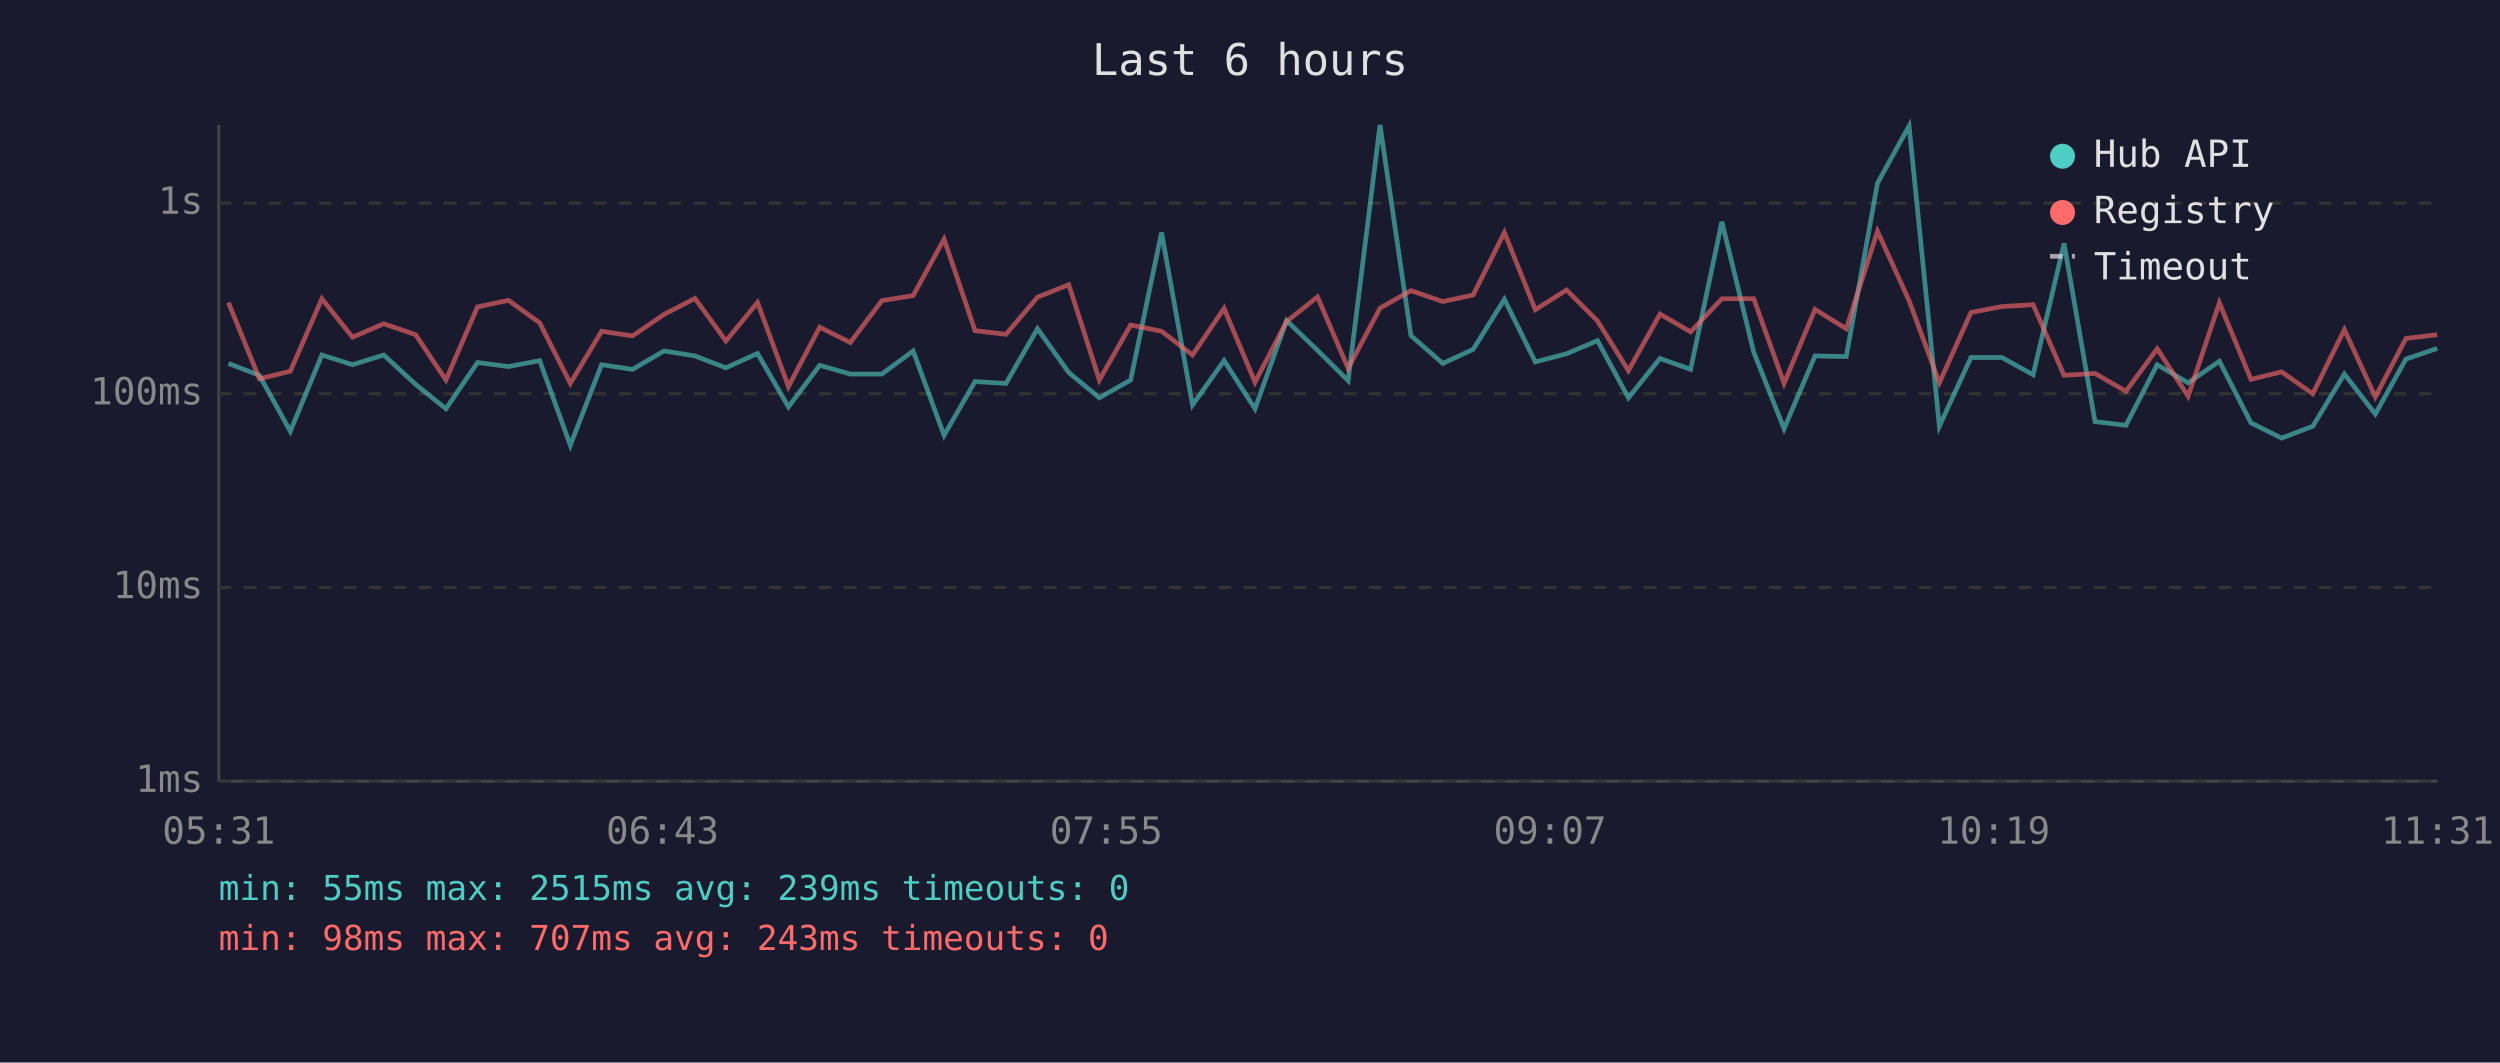
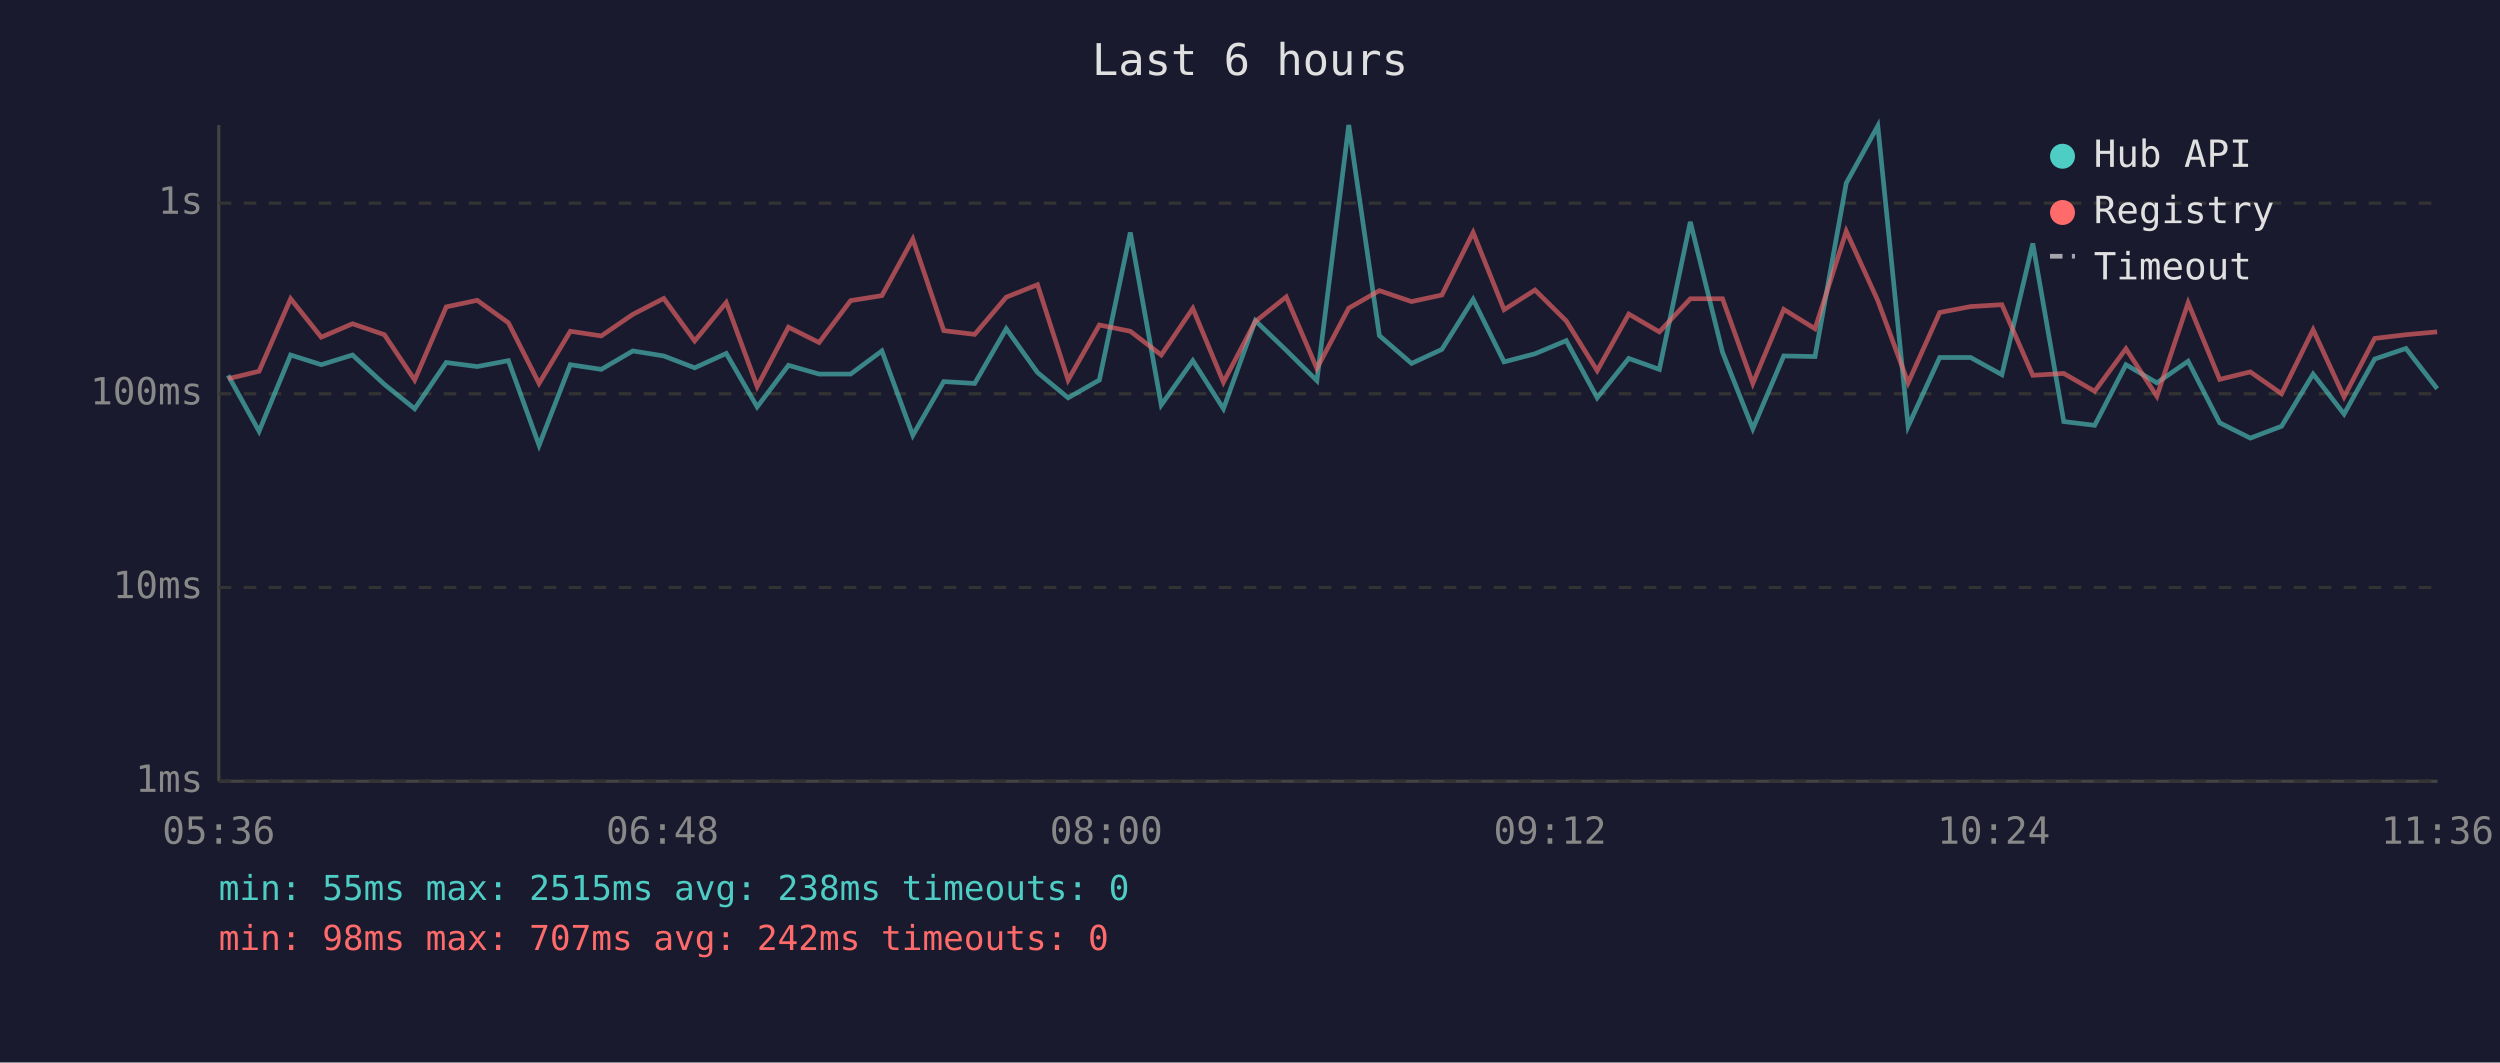
<svg xmlns="http://www.w3.org/2000/svg" viewBox="0 0 800 340" font-family="monospace" font-size="12">
  <rect width="800" height="340" fill="#1a1a2e" />
  <text x="400" y="24" fill="#e0e0e0" font-size="14" text-anchor="middle">Last 6 hours</text>
  <line x1="70" y1="40" x2="70" y2="250" stroke="#444" stroke-width="1" />
  <line x1="70" y1="250" x2="780" y2="250" stroke="#444" stroke-width="1" />
  <line x1="70" y1="250" x2="780" y2="250" stroke="#333" stroke-width="1" stroke-dasharray="4" />
  <text x="65" y="250" fill="#888" text-anchor="end" dominant-baseline="middle">1ms</text>
  <line x1="70" y1="188" x2="780" y2="188" stroke="#333" stroke-width="1" stroke-dasharray="4" />
  <text x="65" y="188" fill="#888" text-anchor="end" dominant-baseline="middle">10ms</text>
  <line x1="70" y1="126" x2="780" y2="126" stroke="#333" stroke-width="1" stroke-dasharray="4" />
  <text x="65" y="126" fill="#888" text-anchor="end" dominant-baseline="middle">100ms</text>
  <line x1="70" y1="65" x2="780" y2="65" stroke="#333" stroke-width="1" stroke-dasharray="4" />
  <text x="65" y="65" fill="#888" text-anchor="end" dominant-baseline="middle">1s</text>
-   <text x="70" y="270" fill="#888" text-anchor="middle">05:31</text>
-   <text x="212" y="270" fill="#888" text-anchor="middle">06:43</text>
-   <text x="354" y="270" fill="#888" text-anchor="middle">07:55</text>
-   <text x="496" y="270" fill="#888" text-anchor="middle">09:07</text>
-   <text x="638" y="270" fill="#888" text-anchor="middle">10:19</text>
-   <text x="780" y="270" fill="#888" text-anchor="middle">11:31</text>
-   <polyline points="73.1,116.3 83.0,120.1 92.9,138.0 103.0,113.6 112.8,116.7 122.8,113.6 133.0,123.0 142.7,130.8 152.8,116.0 162.7,117.3 172.7,115.4 182.5,142.5 192.5,116.7 202.4,118.2 212.5,112.3 222.4,113.9 232.3,117.7 242.4,113.1 252.3,130.2 262.3,116.9 272.1,119.7 282.2,119.7 292.2,112.3 302.1,139.3 312.0,122.1 321.9,122.7 332.0,105.2 342.0,119.2 351.8,127.3 361.8,121.6 371.7,74.4 381.6,129.6 391.7,115.4 401.6,130.8 411.7,102.6 421.6,112.1 431.4,121.8 441.6,40.0 451.5,107.4 461.7,116.3 471.4,111.8 481.4,95.8 491.3,115.8 501.3,113.2 511.2,109.0 521.1,127.3 531.2,114.7 541.0,118.2 551.0,71.0 561.2,112.7 570.9,137.2 580.8,113.9 590.8,114.1 600.8,58.6 610.9,40.3 620.6,136.4 630.7,114.4 640.6,114.4 650.6,119.9 660.5,77.9 670.4,134.9 680.3,136.1 690.3,116.7 700.2,122.5 710.2,115.6 720.3,135.3 730.1,140.2 740.1,136.4 750.2,119.7 760.1,132.5 769.9,114.9 779.9,111.5" fill="none" stroke="#4ecdc4" stroke-width="1.5" opacity="0.6" />
-   <polyline points="73.1,96.8 83.0,121.2 92.9,118.8 103.0,95.6 112.8,107.9 122.8,103.6 133.0,107.1 142.7,121.6 152.8,98.2 162.7,96.1 172.7,103.3 182.5,122.7 192.5,106.0 202.4,107.5 212.5,100.6 222.4,95.5 232.3,109.1 242.4,96.8 252.3,123.7 262.3,104.7 272.1,109.6 282.2,96.2 292.2,94.6 302.1,76.5 312.0,105.8 321.9,107.0 332.0,95.1 342.0,91.1 351.8,121.6 361.8,104.0 371.7,106.0 381.6,113.6 391.7,98.7 401.6,122.3 411.7,102.9 421.6,95.0 431.4,117.9 441.6,98.6 451.5,93.0 461.7,96.5 471.4,94.4 481.4,74.4 491.3,99.1 501.3,92.8 511.2,102.7 521.1,118.6 531.2,100.5 541.0,106.2 551.0,95.6 561.2,95.6 570.9,122.7 580.8,99.0 590.8,105.2 600.8,74.0 610.9,96.2 620.6,122.5 630.7,100.0 640.6,98.1 650.6,97.5 660.5,120.1 670.4,119.5 680.3,125.2 690.3,111.6 700.2,126.8 710.2,96.9 720.3,121.4 730.1,119.0 740.1,126.0 750.2,105.5 760.1,127.0 769.9,108.3 779.9,107.1" fill="none" stroke="#ff6b6b" stroke-width="1.5" opacity="0.6" />
+   <text x="70" y="270" fill="#888" text-anchor="middle">05:36</text>
+   <text x="212" y="270" fill="#888" text-anchor="middle">06:48</text>
+   <text x="354" y="270" fill="#888" text-anchor="middle">08:00</text>
+   <text x="496" y="270" fill="#888" text-anchor="middle">09:12</text>
+   <text x="638" y="270" fill="#888" text-anchor="middle">10:24</text>
+   <text x="780" y="270" fill="#888" text-anchor="middle">11:36</text>
+   <polyline points="73.0,120.1 82.9,138.0 93.0,113.6 102.8,116.7 112.8,113.6 123.0,123.0 132.7,130.8 142.8,116.0 152.7,117.3 162.7,115.4 172.5,142.5 182.5,116.7 192.4,118.2 202.5,112.3 212.4,113.9 222.3,117.7 232.4,113.1 242.3,130.2 252.3,116.9 262.1,119.7 272.2,119.7 282.2,112.3 292.1,139.3 302.0,122.1 311.9,122.7 322.0,105.2 332.0,119.2 341.8,127.3 351.8,121.6 361.7,74.4 371.6,129.6 381.7,115.4 391.5,130.8 401.7,102.6 411.6,112.1 421.4,121.8 431.6,40.0 441.4,107.4 451.7,116.3 461.4,111.8 471.4,95.8 481.3,115.8 491.2,113.2 501.2,109.0 511.1,127.3 521.2,114.7 531.0,118.2 540.9,71.0 551.2,112.7 560.9,137.2 570.8,113.9 580.8,114.1 590.8,58.6 600.9,40.3 610.6,136.4 620.7,114.4 630.6,114.4 640.6,119.9 650.5,77.9 660.4,134.9 670.3,136.1 680.3,116.7 690.2,122.5 700.2,115.6 710.3,135.3 720.1,140.2 730.1,136.4 740.2,119.7 750.1,132.5 759.9,114.9 769.9,111.5 779.9,124.4" fill="none" stroke="#4ecdc4" stroke-width="1.5" opacity="0.6" />
+   <polyline points="73.0,121.2 82.9,118.8 93.0,95.6 102.8,107.9 112.8,103.6 123.0,107.1 132.7,121.6 142.8,98.2 152.7,96.1 162.7,103.3 172.5,122.7 182.5,106.0 192.4,107.5 202.5,100.6 212.4,95.5 222.3,109.1 232.4,96.8 242.3,123.7 252.3,104.7 262.1,109.6 272.2,96.2 282.2,94.6 292.1,76.5 302.0,105.8 311.9,107.0 322.0,95.1 332.0,91.1 341.8,121.6 351.8,104.0 361.7,106.0 371.6,113.6 381.7,98.7 391.5,122.3 401.7,102.9 411.6,95.0 421.4,117.9 431.6,98.6 441.4,93.0 451.7,96.5 461.4,94.4 471.4,74.4 481.3,99.1 491.2,92.8 501.2,102.7 511.1,118.6 521.2,100.5 531.0,106.2 540.9,95.6 551.2,95.6 560.9,122.7 570.8,99.0 580.8,105.2 590.8,74.0 600.9,96.2 610.6,122.5 620.7,100.0 630.6,98.1 640.6,97.5 650.5,120.1 660.4,119.5 670.3,125.2 680.3,111.6 690.2,126.8 700.2,96.9 710.3,121.4 720.1,119.0 730.1,126.0 740.2,105.5 750.1,127.0 759.9,108.3 769.9,107.1 779.9,106.2" fill="none" stroke="#ff6b6b" stroke-width="1.5" opacity="0.6" />
  <circle cx="660" cy="50" r="4" fill="#4ecdc4" />
  <text x="670" y="50" fill="#e0e0e0" dominant-baseline="middle">Hub API</text>
  <circle cx="660" cy="68" r="4" fill="#ff6b6b" />
  <text x="670" y="68" fill="#e0e0e0" dominant-baseline="middle">Registry</text>
  <line x1="656" y1="82" x2="664" y2="82" stroke="#e0e0e0" stroke-width="1.5" stroke-dasharray="4,3" opacity="0.7" />
  <text x="670" y="86" fill="#e0e0e0" dominant-baseline="middle">Timeout</text>
-   <text x="70" y="288" fill="#4ecdc4" font-size="11">min: 55ms  max: 2515ms  avg: 239ms  timeouts: 0</text>
-   <text x="70" y="304" fill="#ff6b6b" font-size="11">min: 98ms  max: 707ms  avg: 243ms  timeouts: 0</text>
+   <text x="70" y="288" fill="#4ecdc4" font-size="11">min: 55ms  max: 2515ms  avg: 238ms  timeouts: 0</text>
+   <text x="70" y="304" fill="#ff6b6b" font-size="11">min: 98ms  max: 707ms  avg: 242ms  timeouts: 0</text>
</svg>
